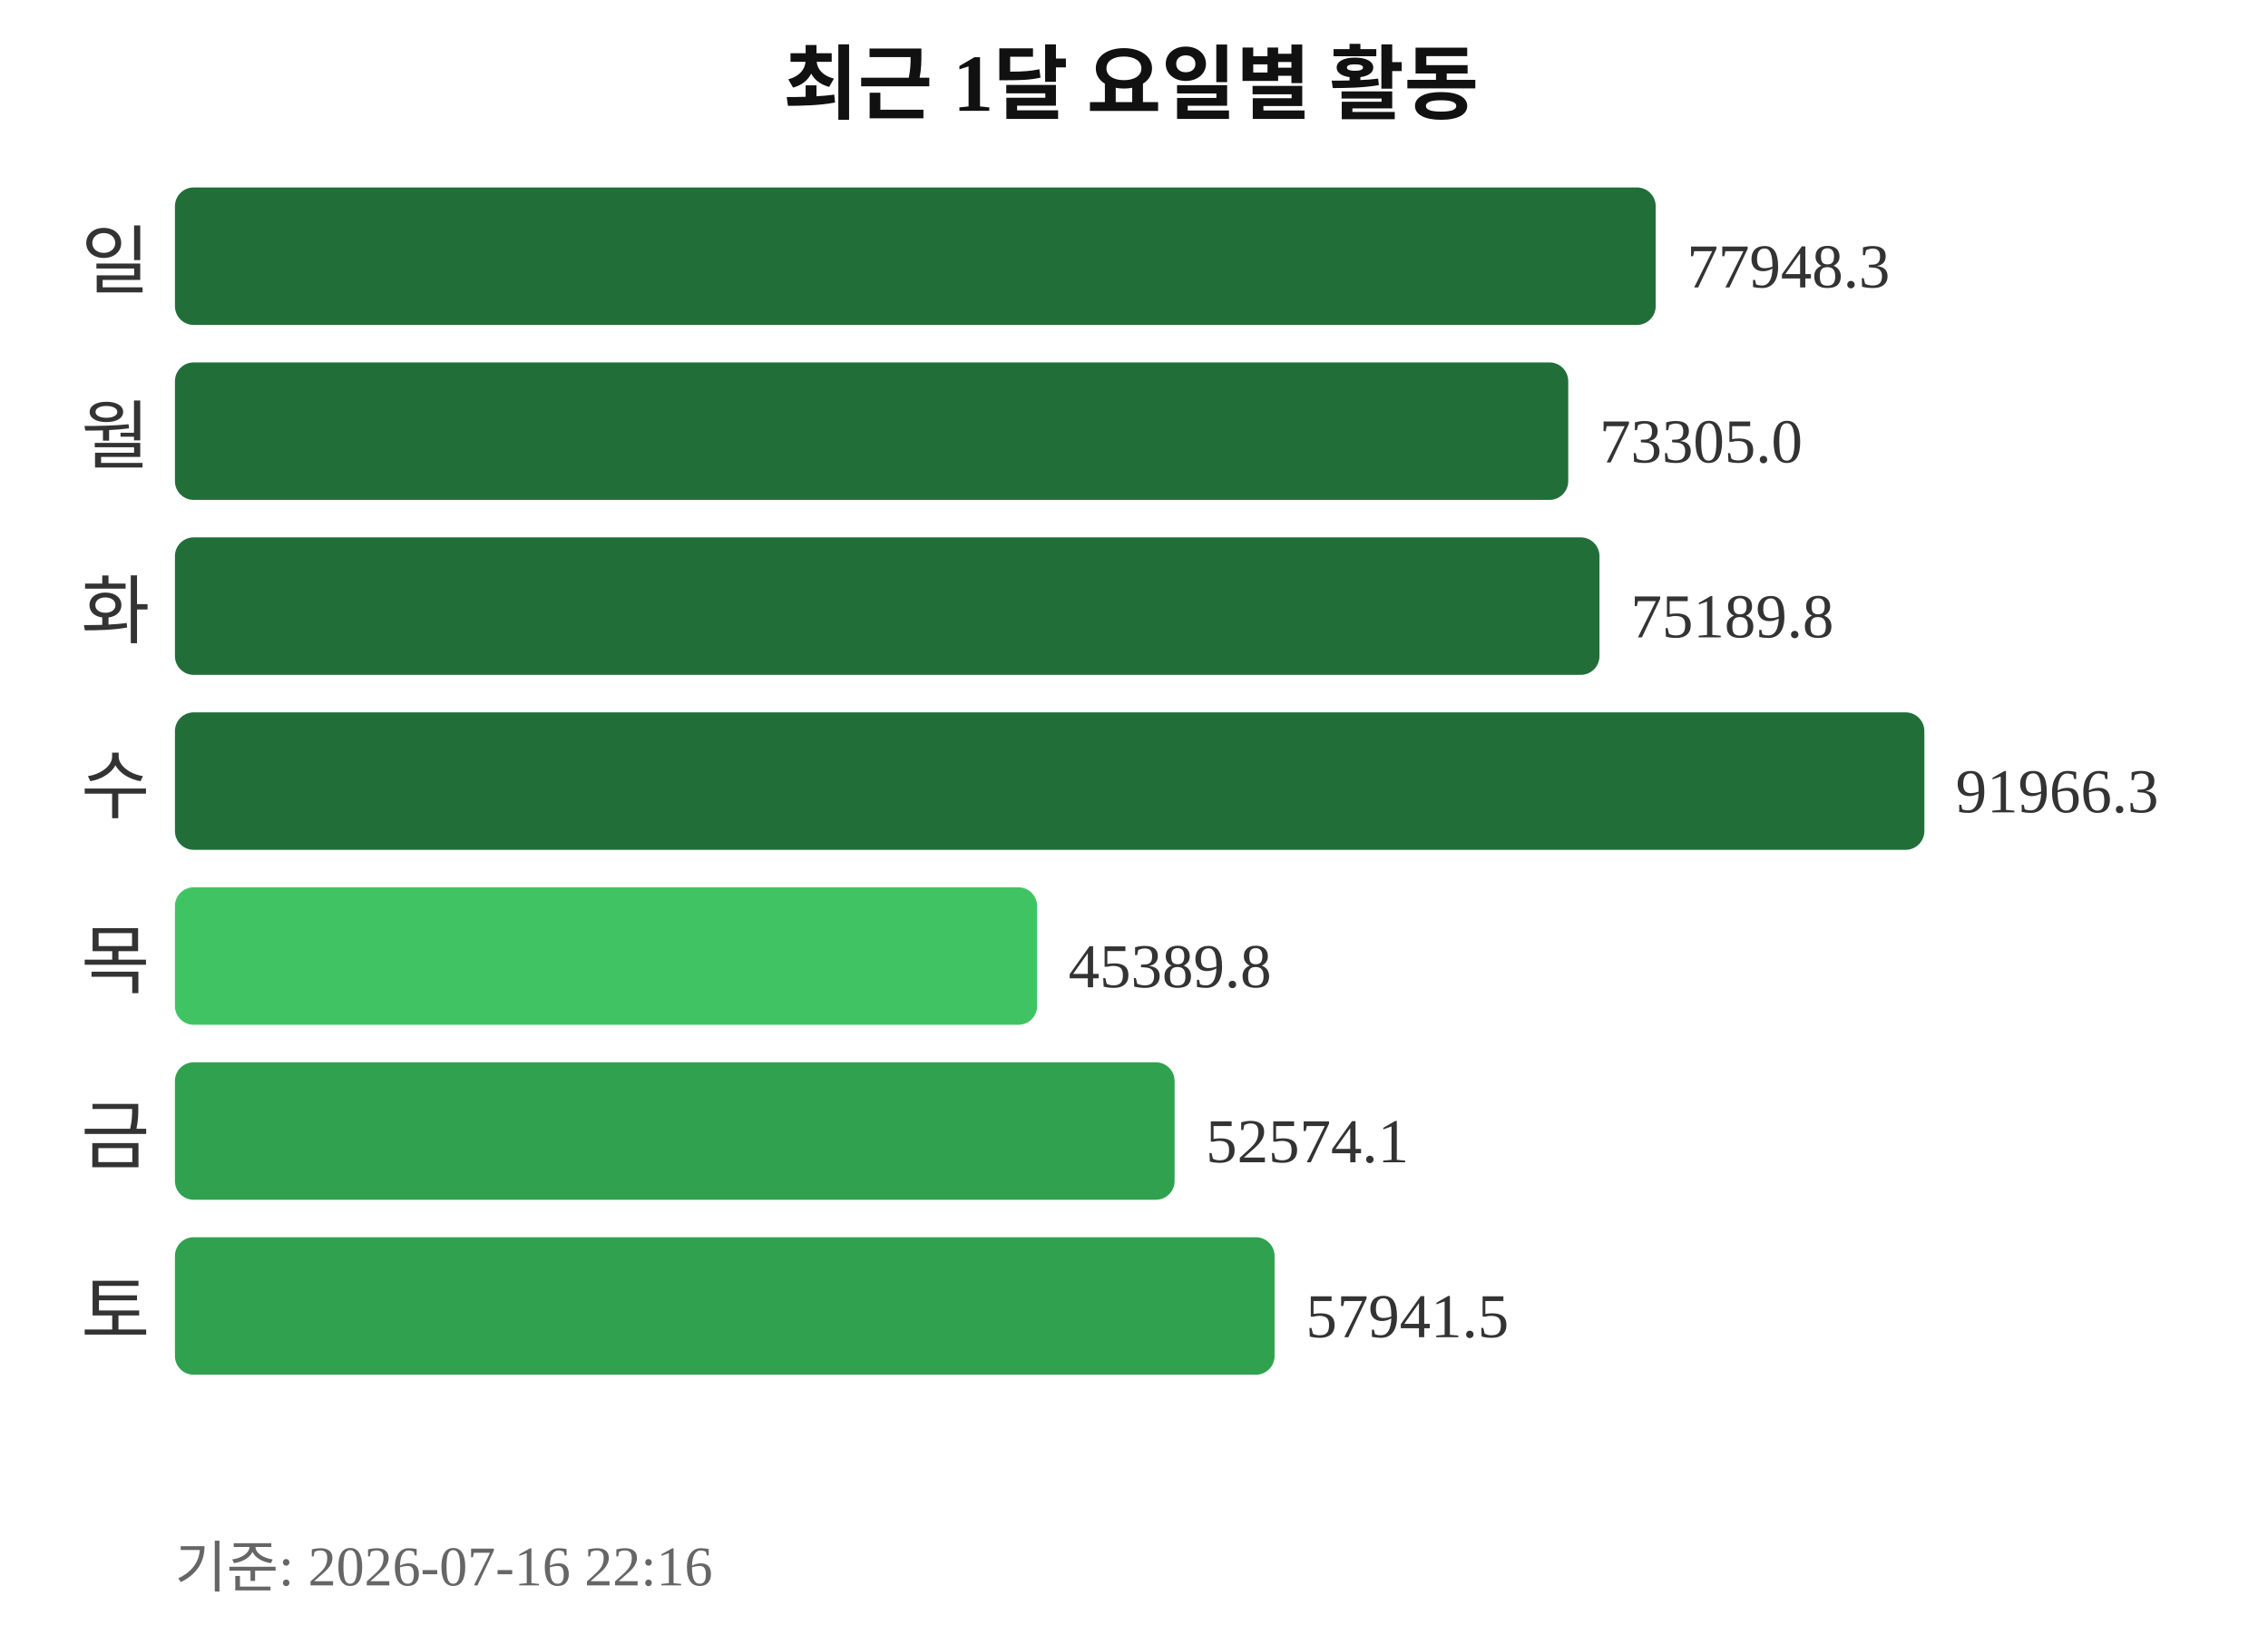
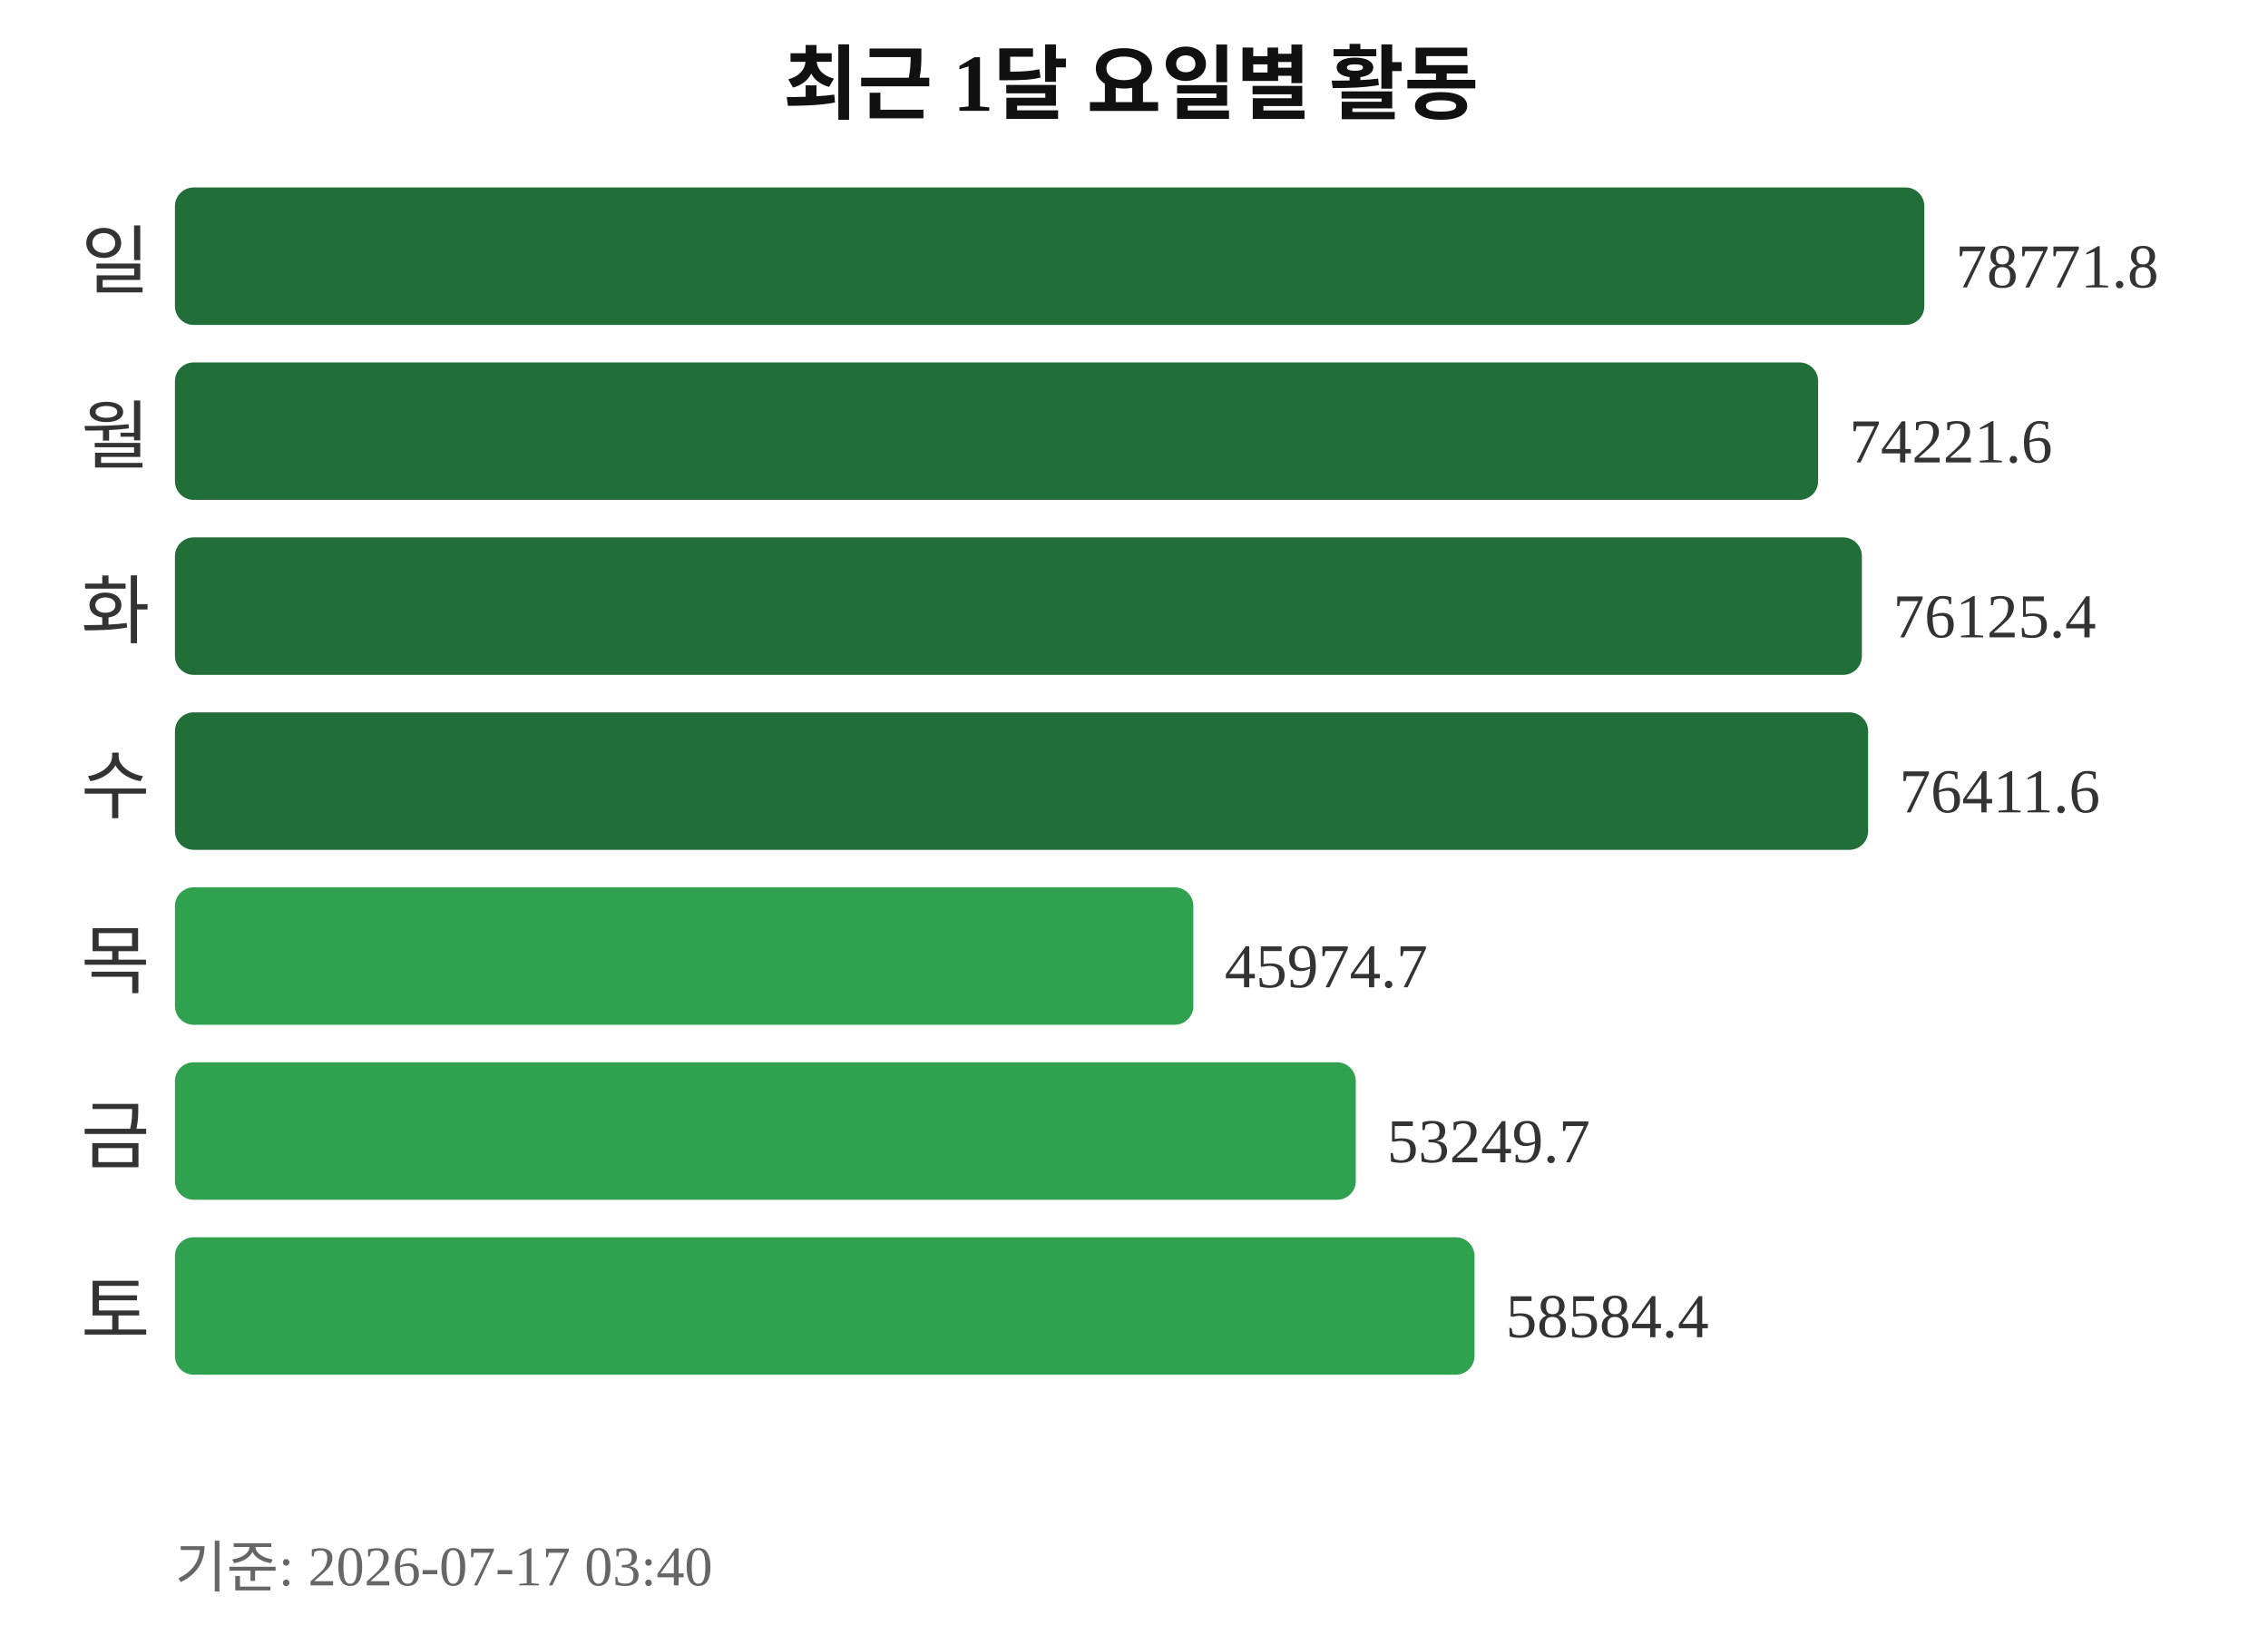
<svg xmlns="http://www.w3.org/2000/svg" width="363" height="260">
  <text x="181" y="18" text-anchor="middle" font-size="13" font-weight="bold" fill="#111111">최근 1달 요일별 활동</text>
  <text x="24" y="46" text-anchor="end" font-size="12" fill="#333333">일</text>
-   <rect x="28" y="30" width="237" height="22" rx="3" fill="#216e39" />
-   <text x="270" y="46" font-size="10" fill="#333333">77948.3</text>
+   <rect x="28" y="30" width="280" height="22" rx="3" fill="#216e39" />
+   <text x="313" y="46" font-size="10" fill="#333333">78771.8</text>
  <text x="24" y="74" text-anchor="end" font-size="12" fill="#333333">월</text>
-   <rect x="28" y="58" width="223" height="22" rx="3" fill="#216e39" />
-   <text x="256" y="74" font-size="10" fill="#333333">73305.0</text>
+   <rect x="28" y="58" width="263" height="22" rx="3" fill="#216e39" />
+   <text x="296" y="74" font-size="10" fill="#333333">74221.6</text>
  <text x="24" y="102" text-anchor="end" font-size="12" fill="#333333">화</text>
-   <rect x="28" y="86" width="228" height="22" rx="3" fill="#216e39" />
-   <text x="261" y="102" font-size="10" fill="#333333">75189.8</text>
+   <rect x="28" y="86" width="270" height="22" rx="3" fill="#216e39" />
+   <text x="303" y="102" font-size="10" fill="#333333">76125.4</text>
  <text x="24" y="130" text-anchor="end" font-size="12" fill="#333333">수</text>
-   <rect x="28" y="114" width="280" height="22" rx="3" fill="#216e39" />
-   <text x="313" y="130" font-size="10" fill="#333333">91966.3</text>
+   <rect x="28" y="114" width="271" height="22" rx="3" fill="#216e39" />
+   <text x="304" y="130" font-size="10" fill="#333333">76411.6</text>
  <text x="24" y="158" text-anchor="end" font-size="12" fill="#333333">목</text>
-   <rect x="28" y="142" width="138" height="22" rx="3" fill="#40c463" />
-   <text x="171" y="158" font-size="10" fill="#333333">45389.8</text>
+   <rect x="28" y="142" width="163" height="22" rx="3" fill="#30a14e" />
+   <text x="196" y="158" font-size="10" fill="#333333">45974.7</text>
  <text x="24" y="186" text-anchor="end" font-size="12" fill="#333333">금</text>
-   <rect x="28" y="170" width="160" height="22" rx="3" fill="#30a14e" />
-   <text x="193" y="186" font-size="10" fill="#333333">52574.1</text>
+   <rect x="28" y="170" width="189" height="22" rx="3" fill="#30a14e" />
+   <text x="222" y="186" font-size="10" fill="#333333">53249.7</text>
  <text x="24" y="214" text-anchor="end" font-size="12" fill="#333333">토</text>
-   <rect x="28" y="198" width="176" height="22" rx="3" fill="#30a14e" />
-   <text x="209" y="214" font-size="10" fill="#333333">57941.5</text>
-   <text x="28" y="254" font-size="9" fill="#666666">기준: 2026-07-16 22:16</text>
+   <rect x="28" y="198" width="208" height="22" rx="3" fill="#30a14e" />
+   <text x="241" y="214" font-size="10" fill="#333333">58584.4</text>
+   <text x="28" y="254" font-size="9" fill="#666666">기준: 2026-07-17 03:40</text>
</svg>
